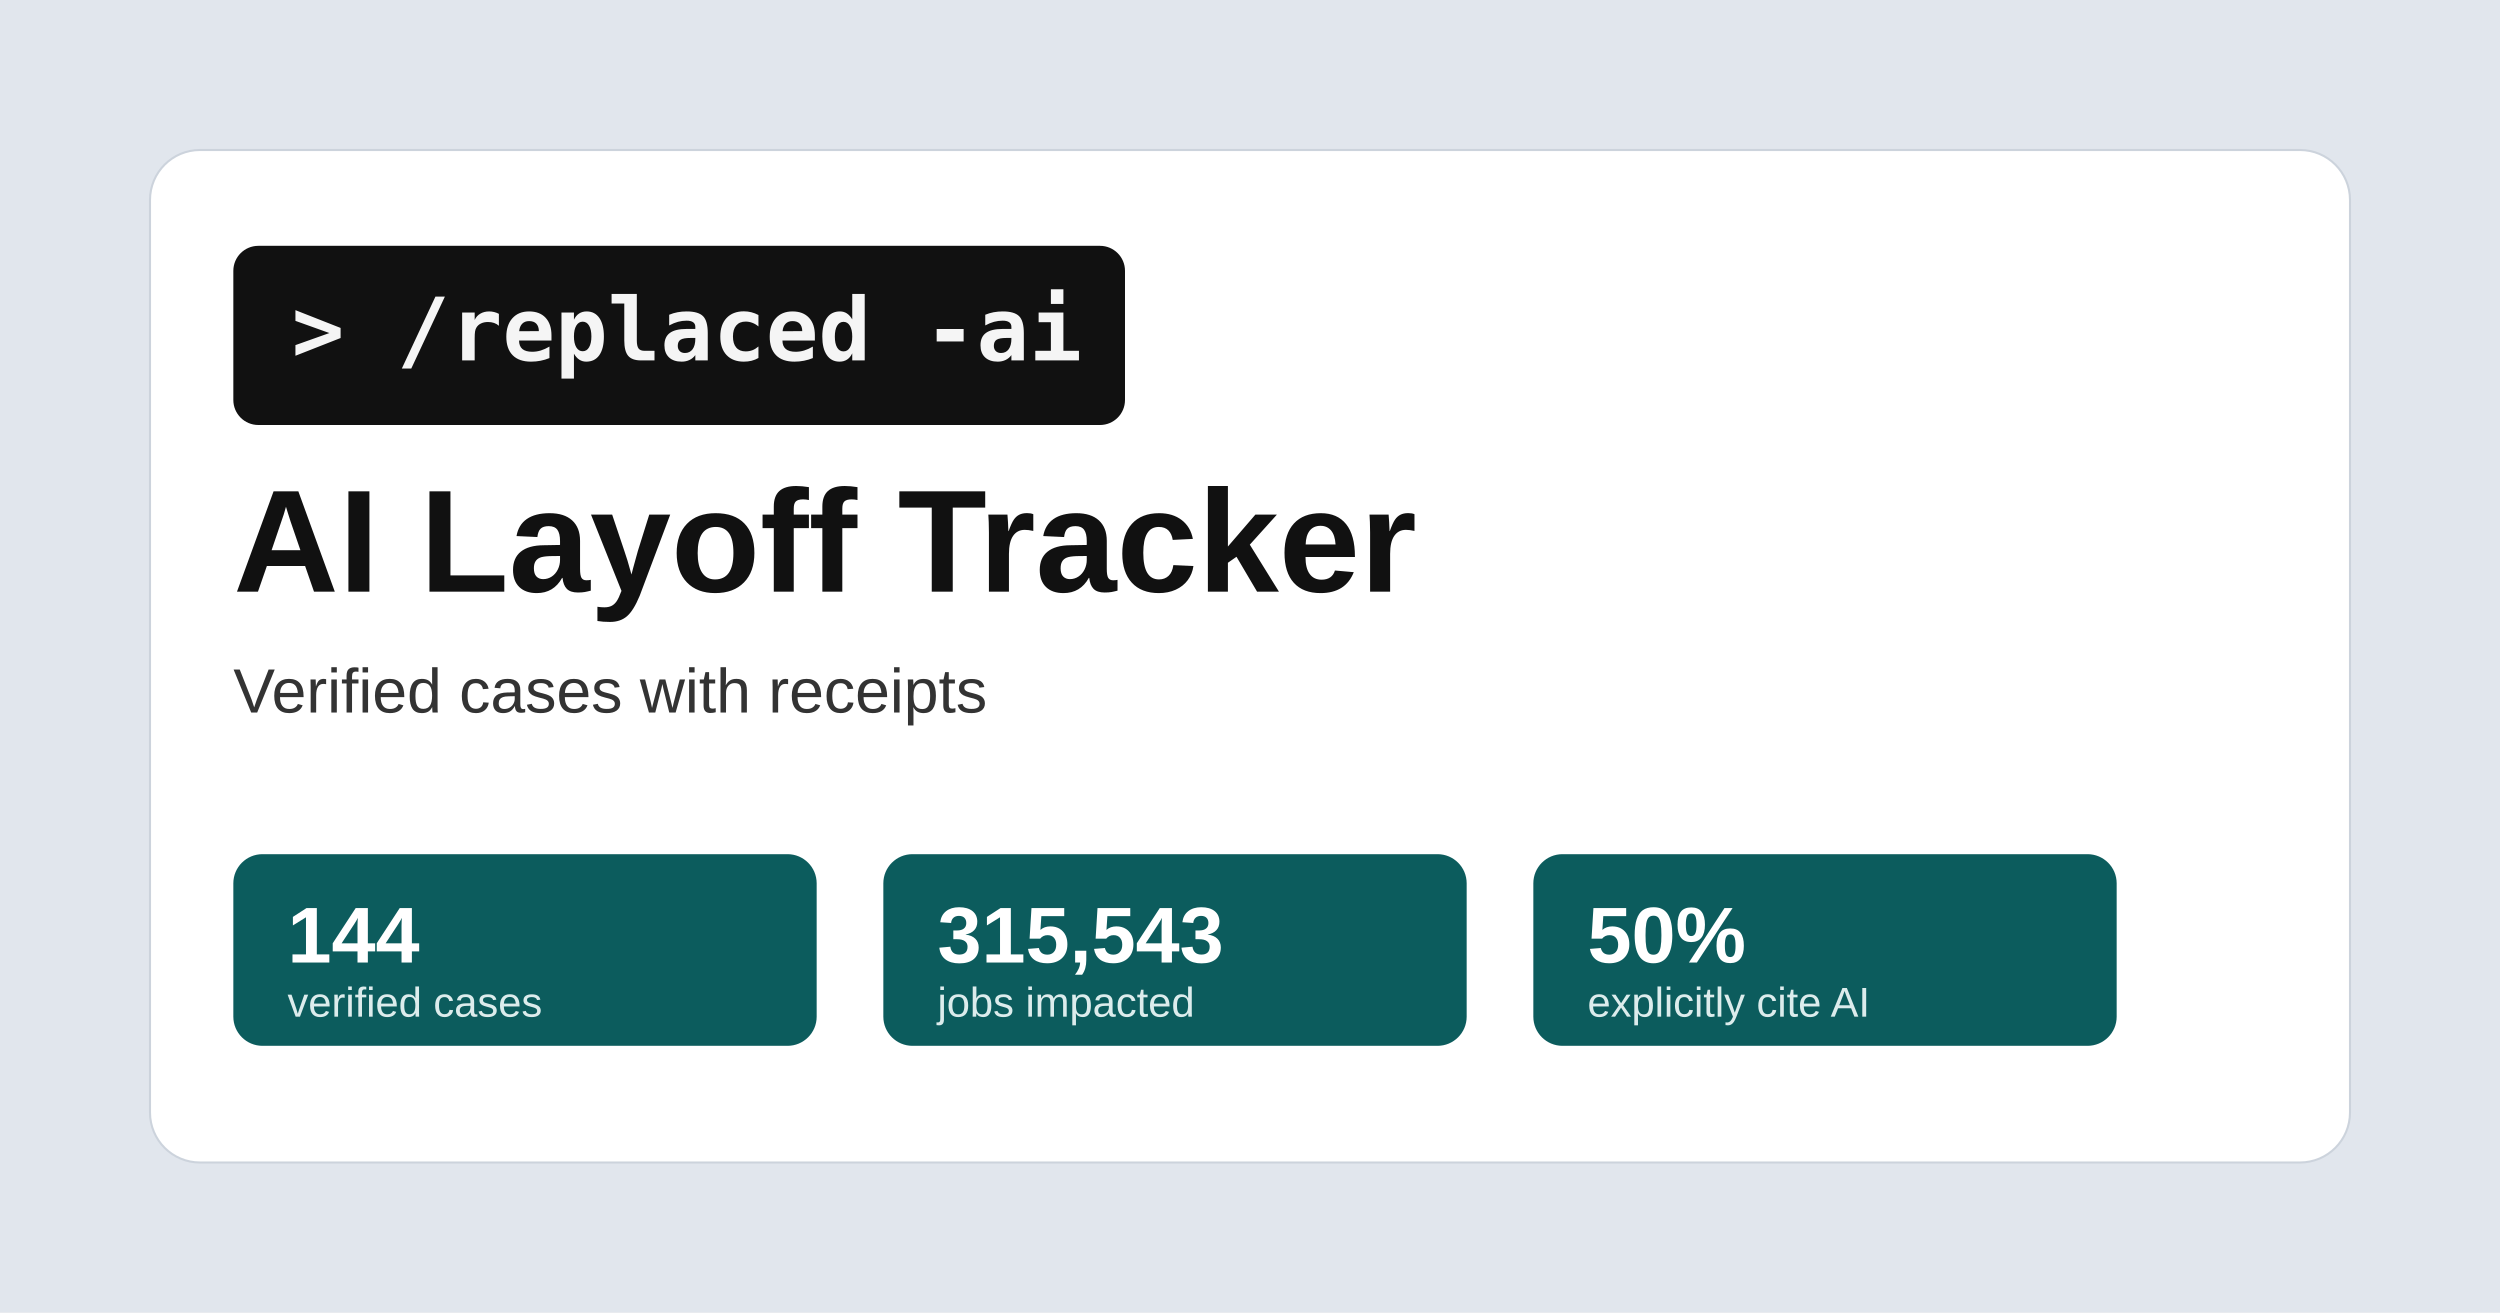
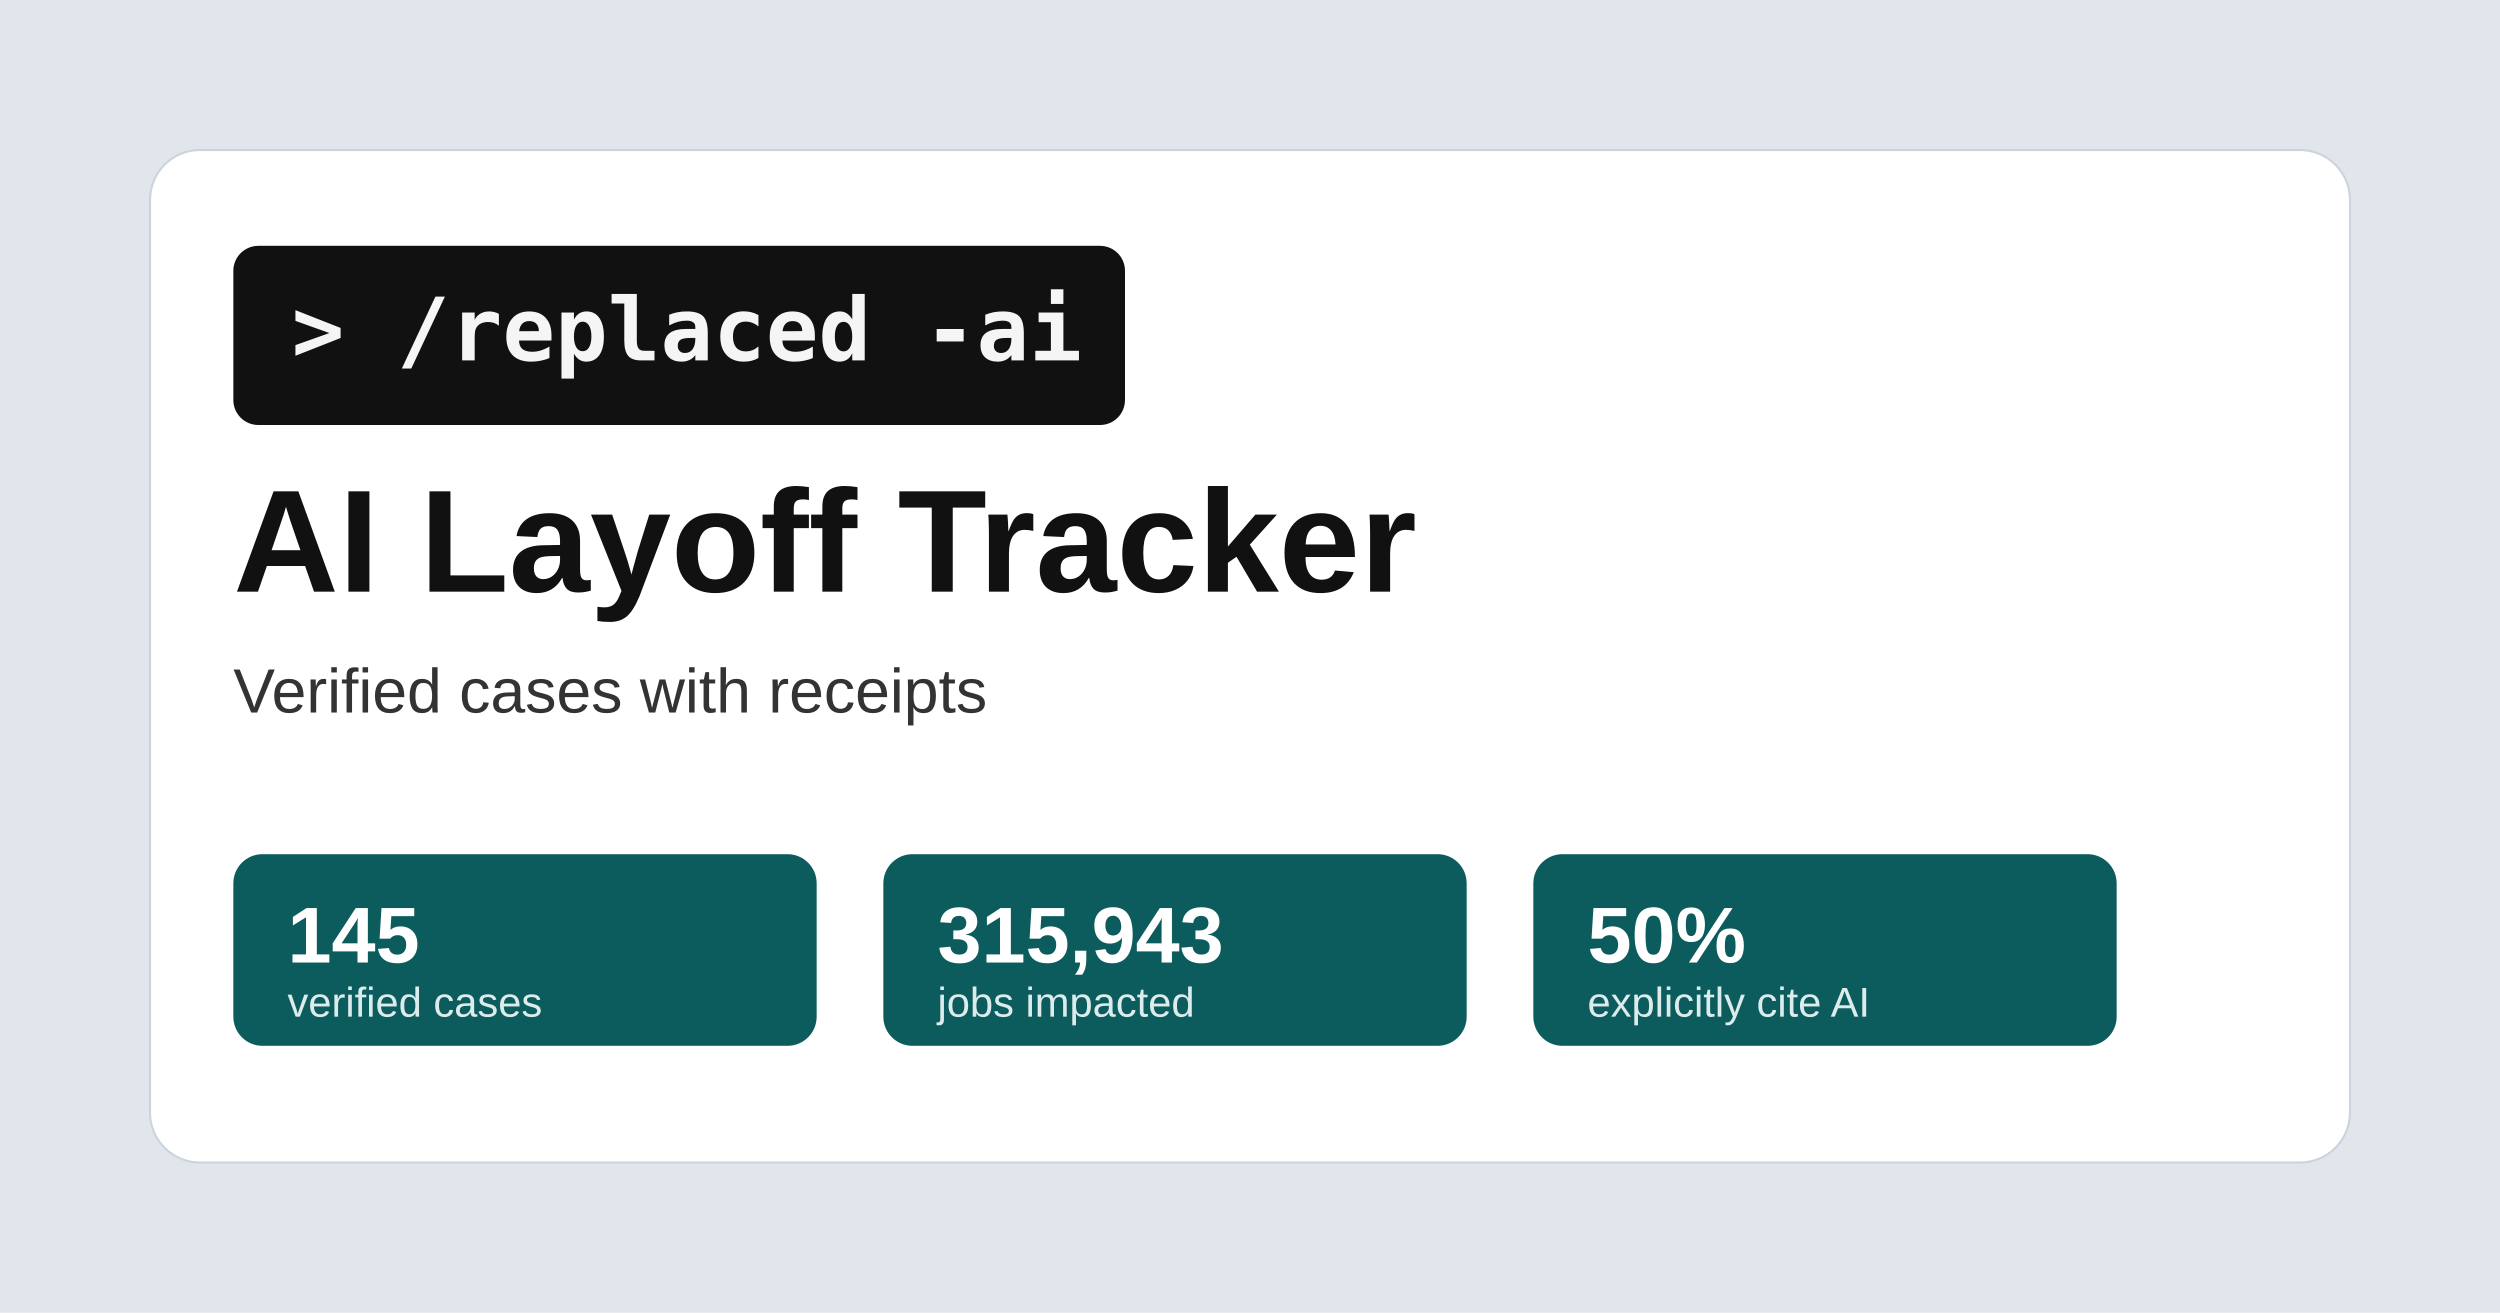
<svg xmlns="http://www.w3.org/2000/svg" width="1200" height="630" viewBox="0 0 1200 630">
  <rect width="1200" height="630" fill="#e1e6ed" />
  <rect x="72" y="72" width="1056" height="486" rx="24" fill="#ffffff" stroke="#ccd3dc" />
  <rect x="112" y="118" width="428" height="86" rx="12" fill="#111111" />
  <text x="140" y="173" font-family="Consolas, Menlo, monospace" font-size="42" font-weight="700" fill="#f5f5f5">&gt; /replaced -ai</text>
  <text x="112" y="284" font-family="Arial, sans-serif" font-size="70" font-weight="700" fill="#111111">AI Layoff Tracker</text>
  <text x="112" y="342" font-family="Arial, sans-serif" font-size="30" fill="#333333">Verified cases with receipts</text>
  <g font-family="Arial, sans-serif">
    <rect x="112" y="410" width="280" height="92" rx="14" fill="#0c5c5d" />
-     <text x="138" y="462" font-size="38" font-weight="700" fill="#ffffff">144</text>
+     <text x="138" y="462" font-size="38" font-weight="700" fill="#ffffff">145</text>
    <text x="138" y="488" font-size="20" fill="#dcecec">verified cases</text>
    <rect x="424" y="410" width="280" height="92" rx="14" fill="#0c5c5d" />
-     <text x="450" y="462" font-size="38" font-weight="700" fill="#ffffff">315,543</text>
+     <text x="450" y="462" font-size="38" font-weight="700" fill="#ffffff">315,943</text>
    <text x="450" y="488" font-size="20" fill="#dcecec">jobs impacted</text>
    <rect x="736" y="410" width="280" height="92" rx="14" fill="#0c5c5d" />
    <text x="762" y="462" font-size="38" font-weight="700" fill="#ffffff">50%</text>
    <text x="762" y="488" font-size="20" fill="#dcecec">explicitly cite AI</text>
  </g>
</svg>
